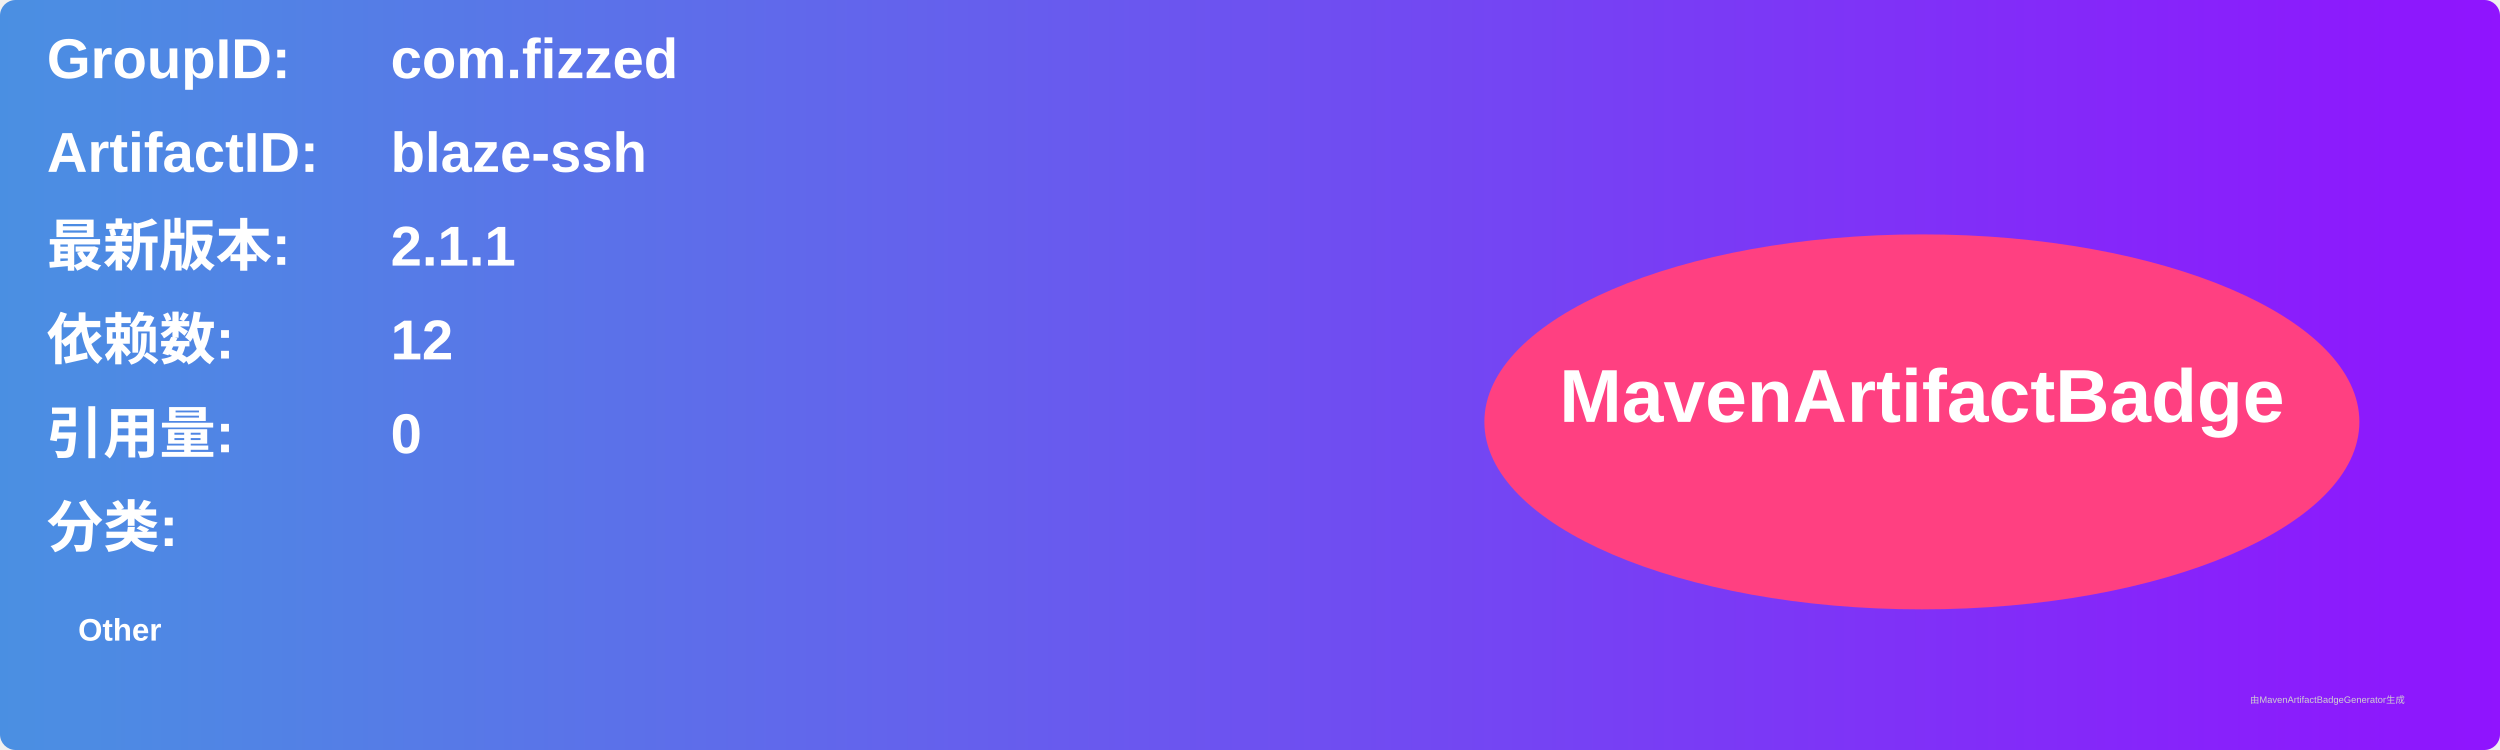
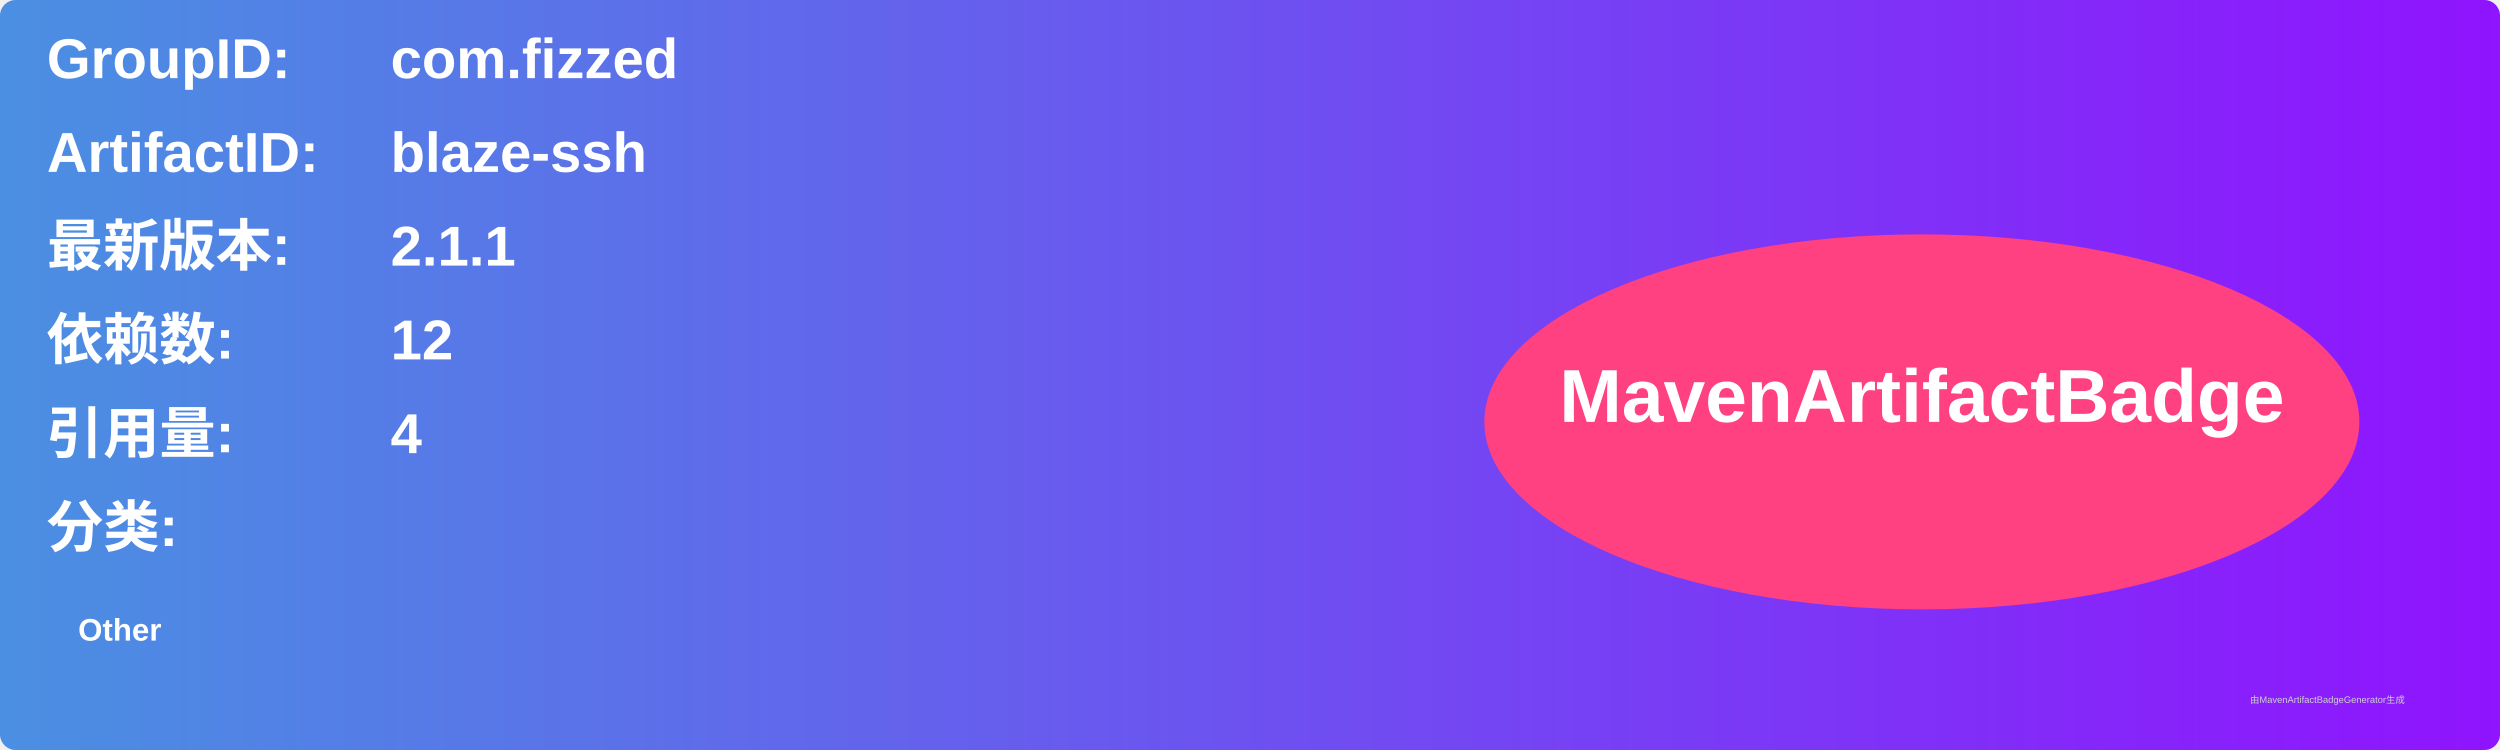
<svg xmlns="http://www.w3.org/2000/svg" width="800" height="240" viewBox="0 0 800 240">
  <linearGradient id="grad" x1="0%" y1="0%" x2="100%" y2="0%">
    <stop offset="0%" stop-color="#4a90e2" />
    <stop offset="100%" stop-color="#9013fe" />
  </linearGradient>
  <rect width="100%" height="100%" rx="5" ry="5" fill="url(#grad)" />
  <g transform="translate(15, 15)">
    <text x="0" y="10" font-family="Arial" font-size="18" fill="white" font-weight="bold" width="260">GroupID:</text>
    <text x="110" y="10" font-family="Arial" font-size="18" fill="white" font-weight="bold" width="460">com.fizzed</text>
    <text x="0" y="40" font-family="Arial" font-size="18" fill="white" font-weight="bold" width="260">ArtifactID:</text>
    <text x="110" y="40" font-family="Arial" font-size="18" fill="white" font-weight="bold" width="460">blaze-ssh</text>
    <text x="0" y="70" font-family="Arial" font-size="18" fill="white" font-weight="bold">最新版本:</text>
    <text x="110" y="70" font-family="Arial" font-size="18" fill="white" font-weight="bold">
      <tspan font-weight="bold">2.1.1</tspan>
    </text>
    <text x="0" y="100" font-family="Arial" font-size="18" fill="white" font-weight="bold">依赖数: </text>
    <text x="110" y="100" font-family="Arial" font-size="18" fill="white">
      <tspan font-weight="bold">12</tspan>
    </text>
    <text x="0" y="130" font-family="Arial" font-size="18" fill="white" font-weight="bold">引用量: </text>
    <text x="110" y="130" font-family="Arial" font-size="18" fill="white">
-       <tspan font-weight="bold">0</tspan>
+       <tspan font-weight="bold">4</tspan>
    </text>
    <text x="0" y="160" font-family="Arial" font-size="18" fill="white" font-weight="bold">分类:</text>
    <text x="10" y="190" font-family="Arial" font-size="10" fill="white">
      <tspan font-weight="bold">Other</tspan>
    </text>
    <ellipse cx="600" cy="120" rx="140" ry="60" fill="#ff4081" />
    <text x="600" y="120" text-anchor="middle" font-family="Arial" font-size="24" fill="white" font-weight="bold">MavenArtifactBadge</text>
  </g>
  <text x="720" y="225" font-family="Arial" font-size="3" fill="#d0d0d0">由MavenArtifactBadgeGenerator生成</text>
</svg>
